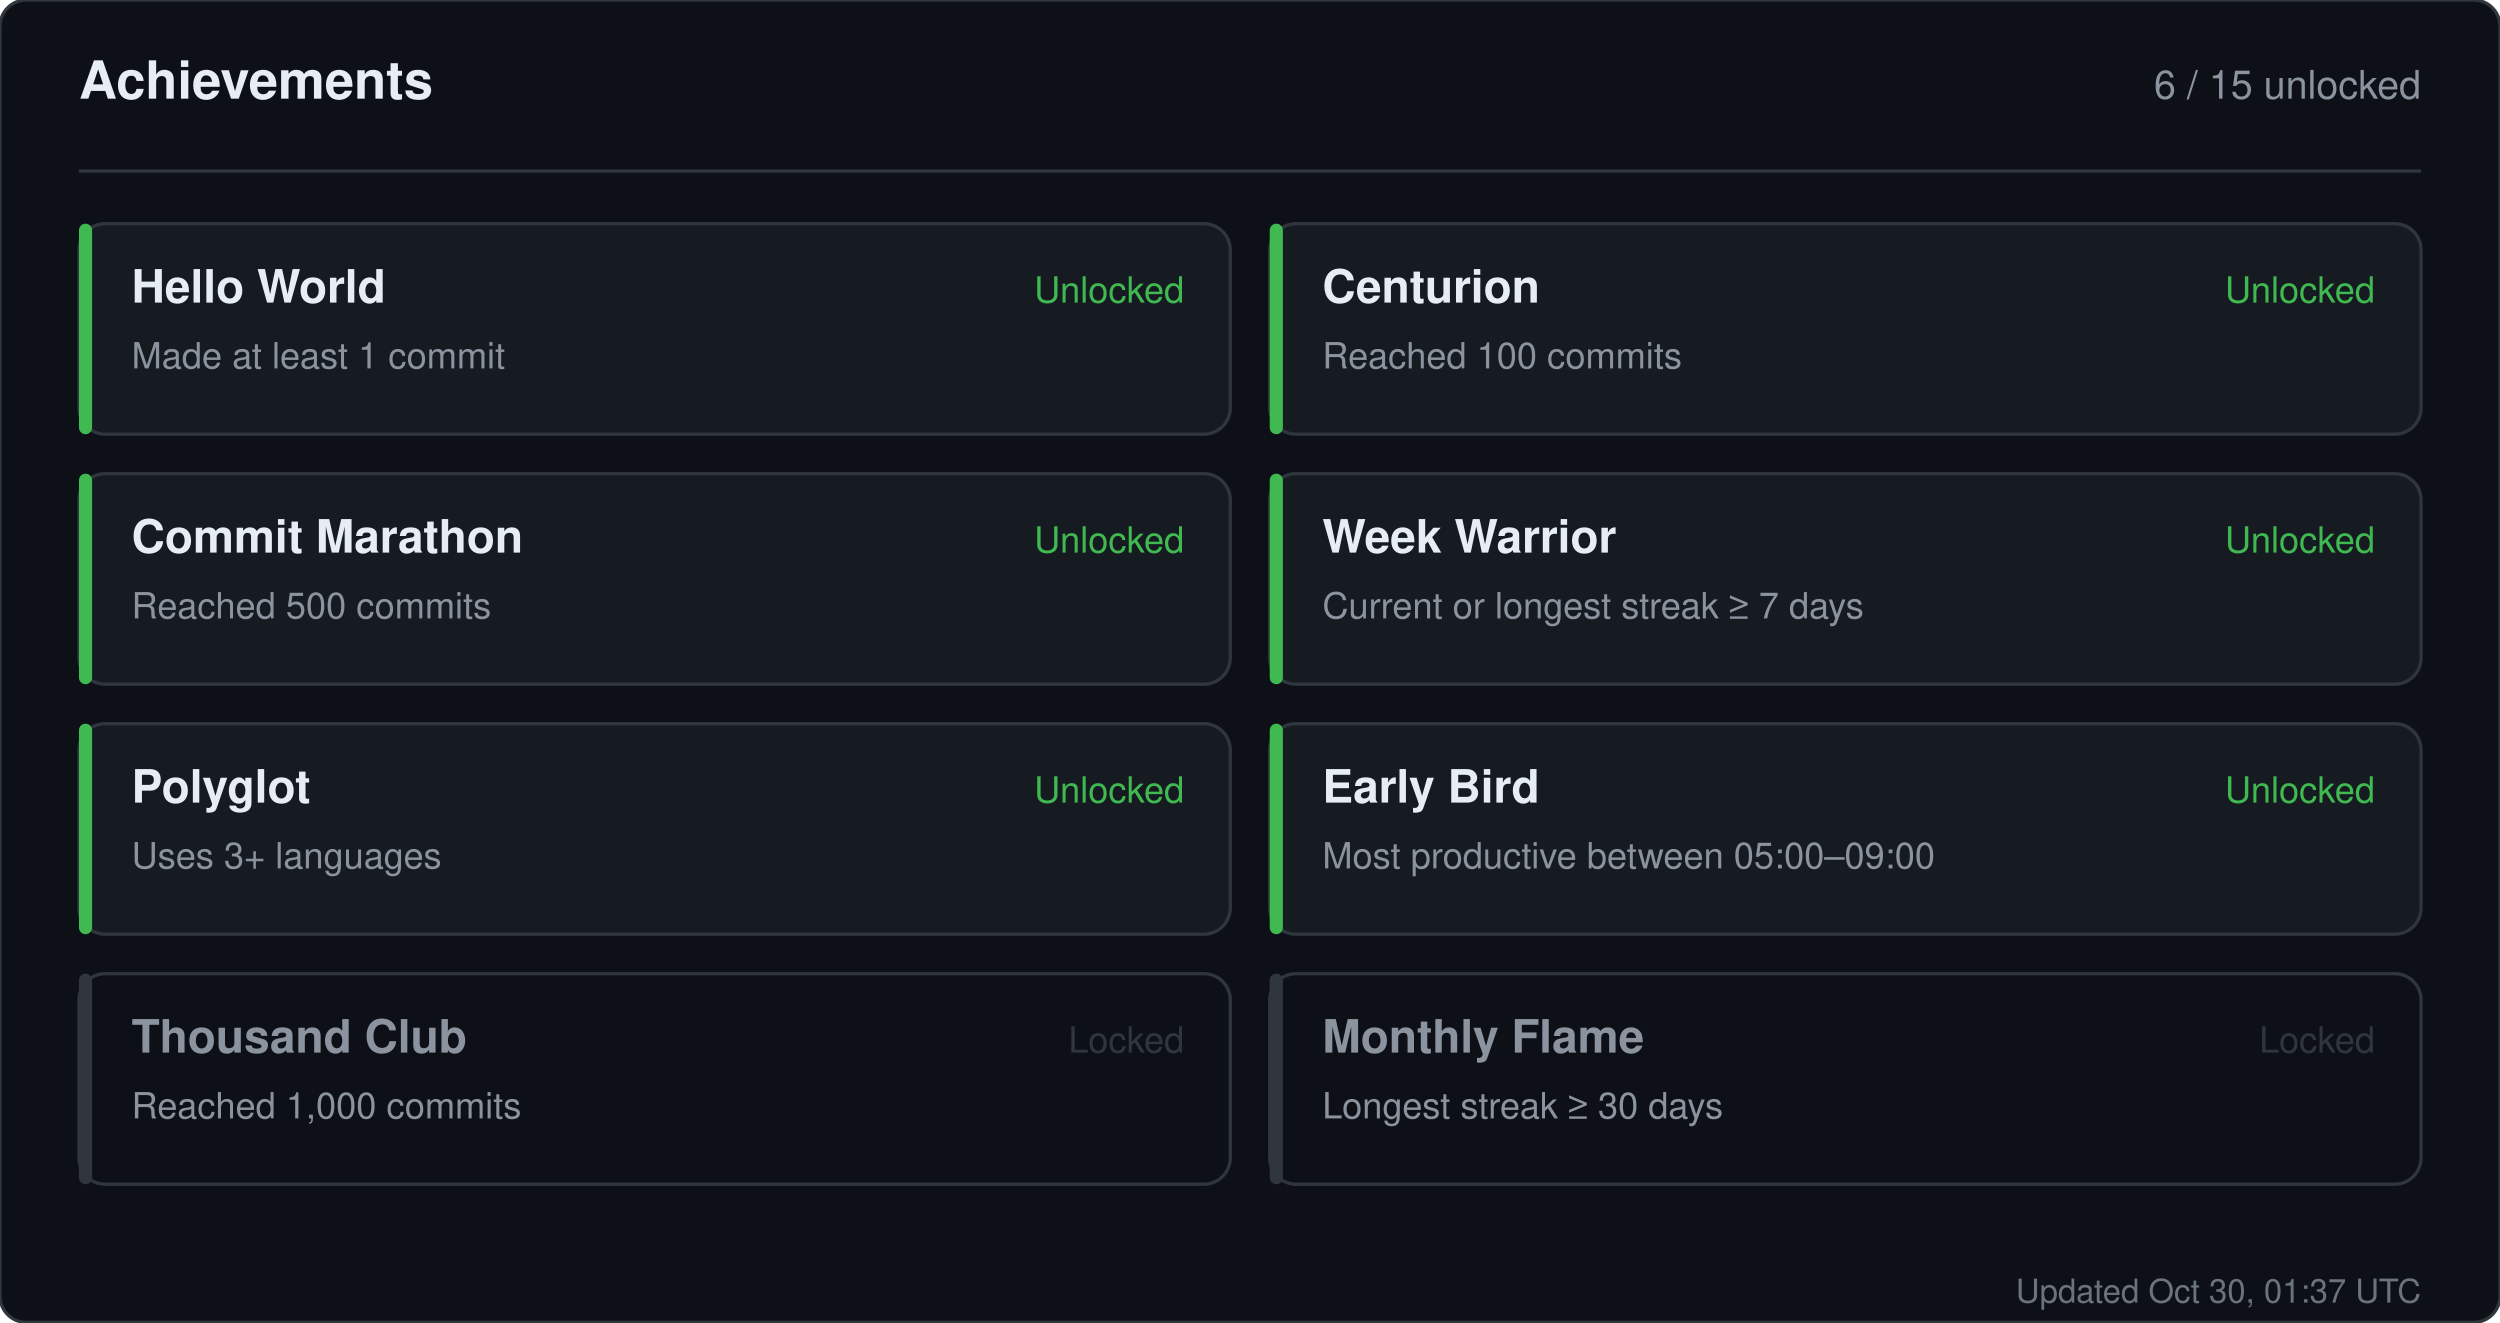
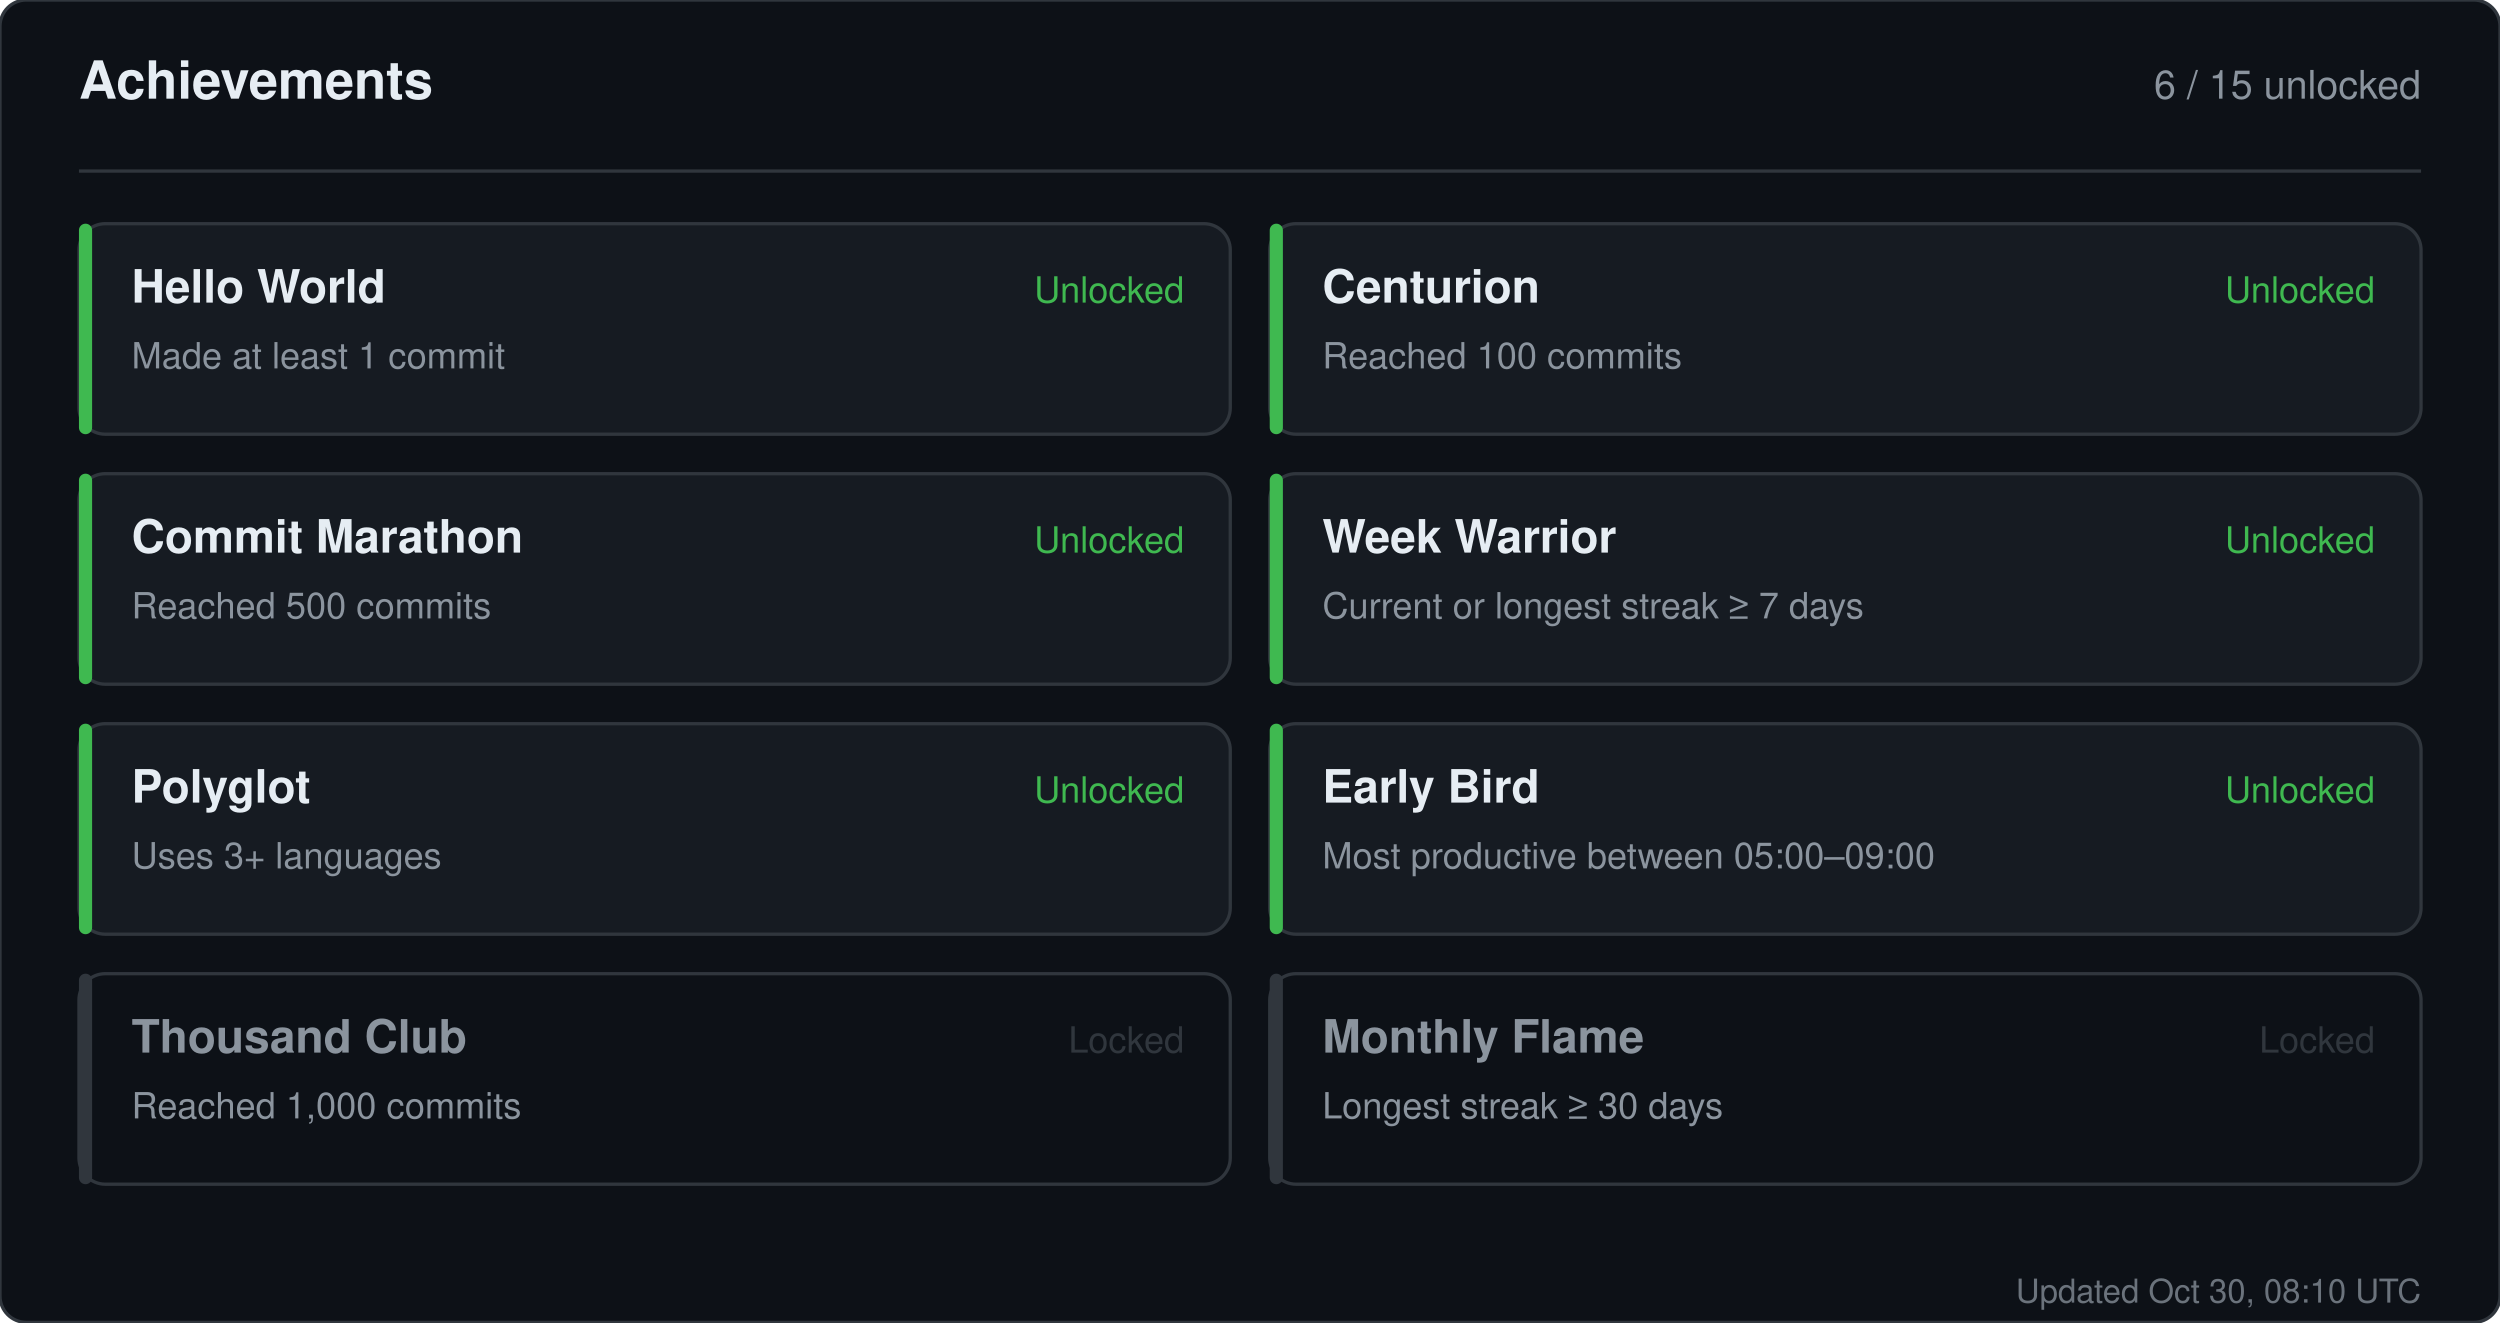
<svg xmlns="http://www.w3.org/2000/svg" width="760" height="402" viewBox="0 0 760 402" role="img" aria-label="Achievements for sandiirawan12">
  <rect width="760" height="402" rx="8" fill="#0d1117" stroke="#30363d" />
  <g font-family="-apple-system, BlinkMacSystemFont, Segoe UI, Helvetica, Arial, sans-serif">
    <text x="24" y="30" fill="#e6edf3" font-size="16" font-weight="700">Achievements</text>
    <text x="736" y="30" fill="#8b949e" font-size="12" text-anchor="end">6 / 15 unlocked</text>
    <line x1="24" y1="52" x2="736" y2="52" stroke="#30363d" />
    <rect x="24" y="68" width="350" height="64" rx="8" fill="#161b22" stroke="#30363d" />
    <rect x="24" y="68" width="4" height="64" rx="2" fill="#3fb950" />
    <text x="40" y="92" fill="#e6edf3" font-size="14" font-weight="700">Hello World</text>
    <text x="40" y="112" fill="#8b949e" font-size="11">Made at least 1 commit</text>
    <text x="360" y="92" fill="#3fb950" font-size="11" text-anchor="end">Unlocked</text>
    <rect x="386" y="68" width="350" height="64" rx="8" fill="#161b22" stroke="#30363d" />
    <rect x="386" y="68" width="4" height="64" rx="2" fill="#3fb950" />
    <text x="402" y="92" fill="#e6edf3" font-size="14" font-weight="700">Centurion</text>
    <text x="402" y="112" fill="#8b949e" font-size="11">Reached 100 commits</text>
    <text x="722" y="92" fill="#3fb950" font-size="11" text-anchor="end">Unlocked</text>
    <rect x="24" y="144" width="350" height="64" rx="8" fill="#161b22" stroke="#30363d" />
    <rect x="24" y="144" width="4" height="64" rx="2" fill="#3fb950" />
    <text x="40" y="168" fill="#e6edf3" font-size="14" font-weight="700">Commit Marathon</text>
    <text x="40" y="188" fill="#8b949e" font-size="11">Reached 500 commits</text>
    <text x="360" y="168" fill="#3fb950" font-size="11" text-anchor="end">Unlocked</text>
    <rect x="386" y="144" width="350" height="64" rx="8" fill="#161b22" stroke="#30363d" />
    <rect x="386" y="144" width="4" height="64" rx="2" fill="#3fb950" />
    <text x="402" y="168" fill="#e6edf3" font-size="14" font-weight="700">Week Warrior</text>
    <text x="402" y="188" fill="#8b949e" font-size="11">Current or longest streak ≥ 7 days</text>
    <text x="722" y="168" fill="#3fb950" font-size="11" text-anchor="end">Unlocked</text>
    <rect x="24" y="220" width="350" height="64" rx="8" fill="#161b22" stroke="#30363d" />
    <rect x="24" y="220" width="4" height="64" rx="2" fill="#3fb950" />
    <text x="40" y="244" fill="#e6edf3" font-size="14" font-weight="700">Polyglot</text>
    <text x="40" y="264" fill="#8b949e" font-size="11">Uses 3+ languages</text>
    <text x="360" y="244" fill="#3fb950" font-size="11" text-anchor="end">Unlocked</text>
    <rect x="386" y="220" width="350" height="64" rx="8" fill="#161b22" stroke="#30363d" />
    <rect x="386" y="220" width="4" height="64" rx="2" fill="#3fb950" />
    <text x="402" y="244" fill="#e6edf3" font-size="14" font-weight="700">Early Bird</text>
    <text x="402" y="264" fill="#8b949e" font-size="11">Most productive between 05:00–09:00</text>
    <text x="722" y="244" fill="#3fb950" font-size="11" text-anchor="end">Unlocked</text>
    <rect x="24" y="296" width="350" height="64" rx="8" fill="#0d1117" stroke="#30363d" />
    <rect x="24" y="296" width="4" height="64" rx="2" fill="#30363d" />
    <text x="40" y="320" fill="#8b949e" font-size="14" font-weight="700">Thousand Club</text>
    <text x="40" y="340" fill="#8b949e" font-size="11">Reached 1,000 commits</text>
    <text x="360" y="320" fill="#30363d" font-size="11" text-anchor="end">Locked</text>
    <rect x="386" y="296" width="350" height="64" rx="8" fill="#0d1117" stroke="#30363d" />
    <rect x="386" y="296" width="4" height="64" rx="2" fill="#30363d" />
    <text x="402" y="320" fill="#8b949e" font-size="14" font-weight="700">Monthly Flame</text>
    <text x="402" y="340" fill="#8b949e" font-size="11">Longest streak ≥ 30 days</text>
    <text x="722" y="320" fill="#30363d" font-size="11" text-anchor="end">Locked</text>
-     <text x="736" y="396" fill="#8b949e" font-size="10" text-anchor="end" opacity="0.75">Updated Oct 30, 01:37 UTC</text>
+     <text x="736" y="396" fill="#8b949e" font-size="10" text-anchor="end" opacity="0.75">Updated Oct 30, 08:10 UTC</text>
  </g>
</svg>
